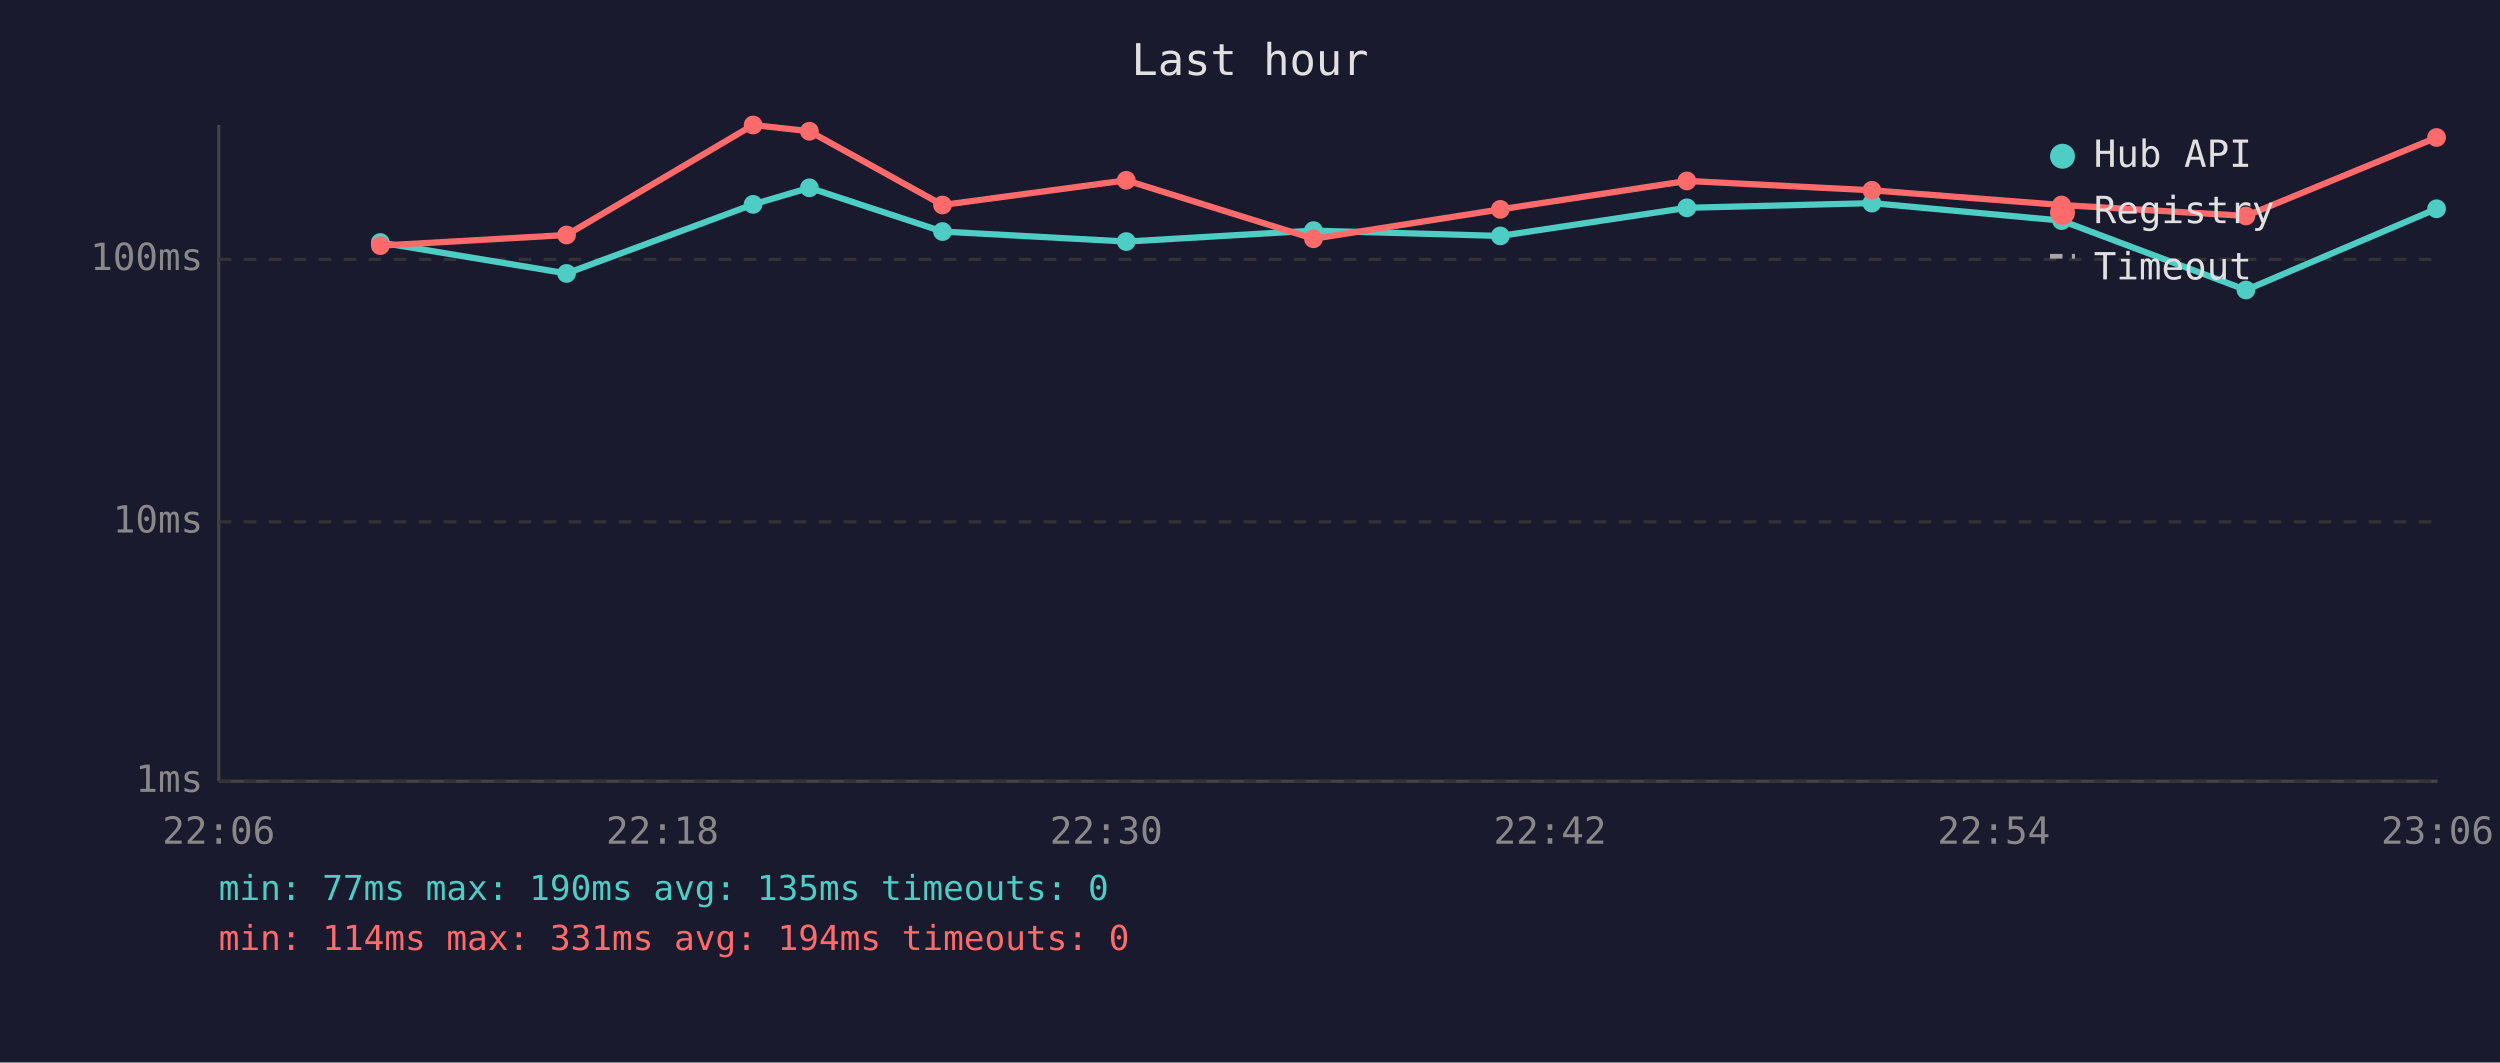
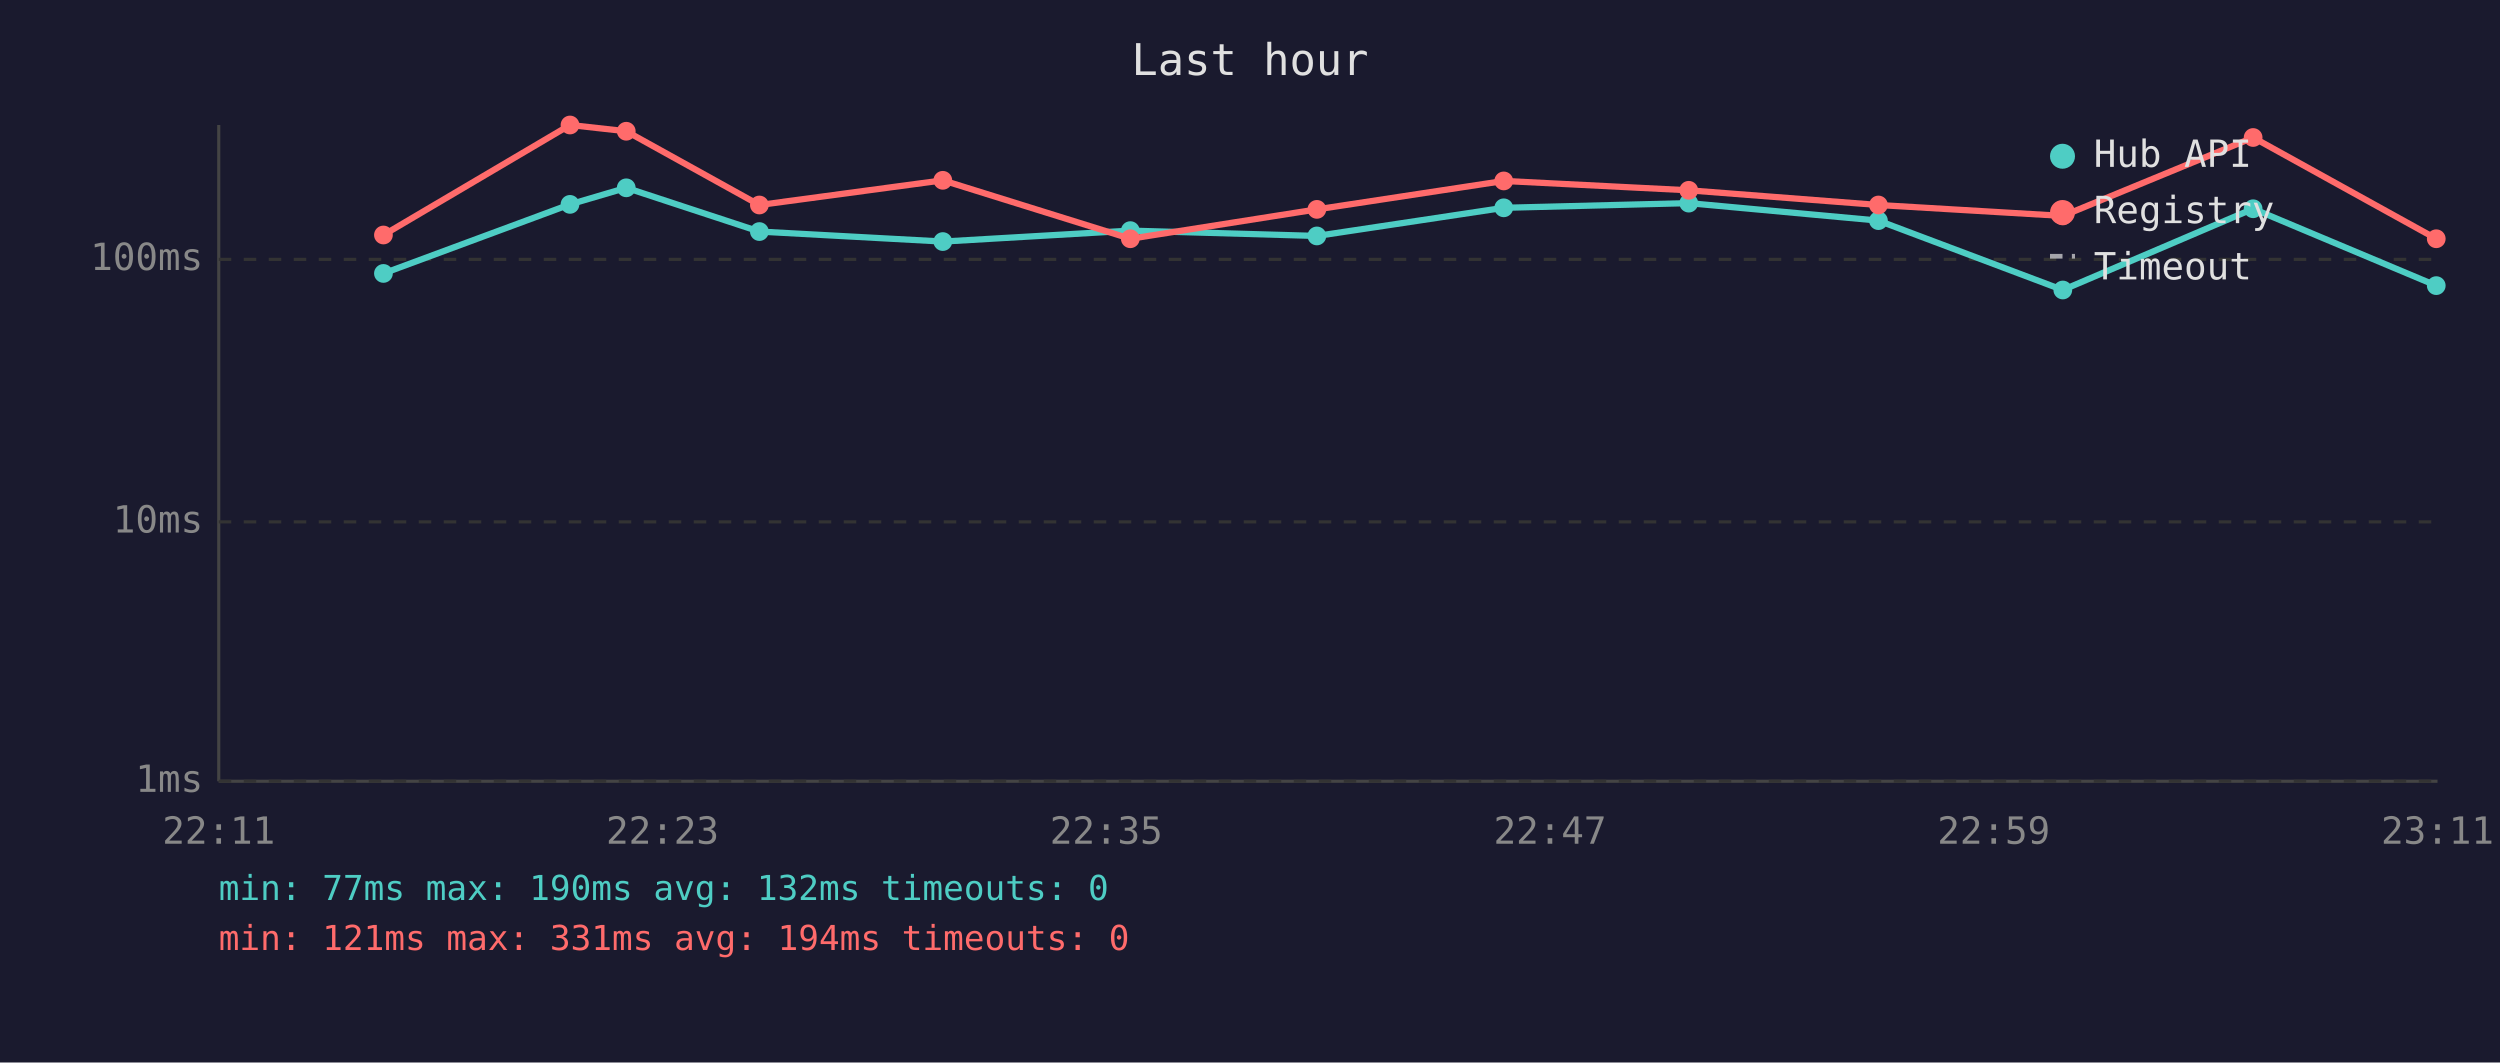
<svg xmlns="http://www.w3.org/2000/svg" viewBox="0 0 800 340" font-family="monospace" font-size="12">
  <rect width="800" height="340" fill="#1a1a2e" />
  <text x="400" y="24" fill="#e0e0e0" font-size="14" text-anchor="middle">Last hour</text>
  <line x1="70" y1="40" x2="70" y2="250" stroke="#444" stroke-width="1" />
  <line x1="70" y1="250" x2="780" y2="250" stroke="#444" stroke-width="1" />
  <line x1="70" y1="250" x2="780" y2="250" stroke="#333" stroke-width="1" stroke-dasharray="4" />
  <text x="65" y="250" fill="#888" text-anchor="end" dominant-baseline="middle">1ms</text>
  <line x1="70" y1="167" x2="780" y2="167" stroke="#333" stroke-width="1" stroke-dasharray="4" />
  <text x="65" y="167" fill="#888" text-anchor="end" dominant-baseline="middle">10ms</text>
  <line x1="70" y1="83" x2="780" y2="83" stroke="#333" stroke-width="1" stroke-dasharray="4" />
  <text x="65" y="83" fill="#888" text-anchor="end" dominant-baseline="middle">100ms</text>
-   <text x="70" y="270" fill="#888" text-anchor="middle">22:06</text>
-   <text x="212" y="270" fill="#888" text-anchor="middle">22:18</text>
-   <text x="354" y="270" fill="#888" text-anchor="middle">22:30</text>
-   <text x="496" y="270" fill="#888" text-anchor="middle">22:42</text>
-   <text x="638" y="270" fill="#888" text-anchor="middle">22:54</text>
-   <text x="780" y="270" fill="#888" text-anchor="middle">23:06</text>
-   <polyline points="121.7,77.6 181.3,87.5 241.0,65.4 259.0,60.1 301.6,74.1 360.4,77.3 420.3,73.8 480.1,75.5 539.8,66.5 599.0,65.0 659.7,70.6 718.7,92.8 779.7,66.8" fill="none" stroke="#4ecdc4" stroke-width="2" opacity="1" />
-   <circle cx="121.7" cy="77.6" r="3" fill="#4ecdc4" />
-   <circle cx="181.3" cy="87.5" r="3" fill="#4ecdc4" />
-   <circle cx="241.0" cy="65.4" r="3" fill="#4ecdc4" />
-   <circle cx="259.0" cy="60.1" r="3" fill="#4ecdc4" />
-   <circle cx="301.6" cy="74.1" r="3" fill="#4ecdc4" />
-   <circle cx="360.4" cy="77.3" r="3" fill="#4ecdc4" />
-   <circle cx="420.3" cy="73.8" r="3" fill="#4ecdc4" />
-   <circle cx="480.1" cy="75.5" r="3" fill="#4ecdc4" />
-   <circle cx="539.8" cy="66.5" r="3" fill="#4ecdc4" />
-   <circle cx="599.0" cy="65.0" r="3" fill="#4ecdc4" />
-   <circle cx="659.7" cy="70.6" r="3" fill="#4ecdc4" />
-   <circle cx="718.7" cy="92.8" r="3" fill="#4ecdc4" />
-   <circle cx="779.7" cy="66.8" r="3" fill="#4ecdc4" />
-   <polyline points="121.7,78.6 181.3,75.2 241.0,40.0 259.0,42.0 301.6,65.6 360.4,57.7 420.3,76.4 480.1,67.0 539.8,57.9 599.0,60.9 659.7,65.6 718.7,69.1 779.7,44.0" fill="none" stroke="#ff6b6b" stroke-width="2" opacity="1" />
-   <circle cx="121.7" cy="78.6" r="3" fill="#ff6b6b" />
-   <circle cx="181.3" cy="75.2" r="3" fill="#ff6b6b" />
-   <circle cx="241.0" cy="40.0" r="3" fill="#ff6b6b" />
-   <circle cx="259.0" cy="42.0" r="3" fill="#ff6b6b" />
-   <circle cx="301.6" cy="65.6" r="3" fill="#ff6b6b" />
-   <circle cx="360.4" cy="57.7" r="3" fill="#ff6b6b" />
-   <circle cx="420.3" cy="76.4" r="3" fill="#ff6b6b" />
-   <circle cx="480.1" cy="67.0" r="3" fill="#ff6b6b" />
-   <circle cx="539.8" cy="57.9" r="3" fill="#ff6b6b" />
-   <circle cx="599.0" cy="60.9" r="3" fill="#ff6b6b" />
-   <circle cx="659.7" cy="65.6" r="3" fill="#ff6b6b" />
-   <circle cx="718.7" cy="69.1" r="3" fill="#ff6b6b" />
-   <circle cx="779.7" cy="44.0" r="3" fill="#ff6b6b" />
+   <text x="70" y="270" fill="#888" text-anchor="middle">22:11</text>
+   <text x="212" y="270" fill="#888" text-anchor="middle">22:23</text>
+   <text x="354" y="270" fill="#888" text-anchor="middle">22:35</text>
+   <text x="496" y="270" fill="#888" text-anchor="middle">22:47</text>
+   <text x="638" y="270" fill="#888" text-anchor="middle">22:59</text>
+   <text x="780" y="270" fill="#888" text-anchor="middle">23:11</text>
+   <polyline points="122.7,87.5 182.4,65.4 200.4,60.1 243.0,74.1 301.7,77.3 361.7,73.8 421.4,75.5 481.2,66.5 540.4,65.0 601.1,70.6 660.1,92.8 721.0,66.8 779.6,91.4" fill="none" stroke="#4ecdc4" stroke-width="2" opacity="1" />
+   <circle cx="122.7" cy="87.5" r="3" fill="#4ecdc4" />
+   <circle cx="182.4" cy="65.4" r="3" fill="#4ecdc4" />
+   <circle cx="200.4" cy="60.1" r="3" fill="#4ecdc4" />
+   <circle cx="243.0" cy="74.1" r="3" fill="#4ecdc4" />
+   <circle cx="301.7" cy="77.3" r="3" fill="#4ecdc4" />
+   <circle cx="361.7" cy="73.8" r="3" fill="#4ecdc4" />
+   <circle cx="421.4" cy="75.5" r="3" fill="#4ecdc4" />
+   <circle cx="481.2" cy="66.5" r="3" fill="#4ecdc4" />
+   <circle cx="540.4" cy="65.0" r="3" fill="#4ecdc4" />
+   <circle cx="601.1" cy="70.6" r="3" fill="#4ecdc4" />
+   <circle cx="660.1" cy="92.8" r="3" fill="#4ecdc4" />
+   <circle cx="721.0" cy="66.8" r="3" fill="#4ecdc4" />
+   <circle cx="779.6" cy="91.4" r="3" fill="#4ecdc4" />
+   <polyline points="122.7,75.2 182.4,40.0 200.4,42.0 243.0,65.6 301.7,57.7 361.7,76.4 421.4,67.0 481.2,57.9 540.4,60.9 601.1,65.6 660.1,69.1 721.0,44.0 779.6,76.4" fill="none" stroke="#ff6b6b" stroke-width="2" opacity="1" />
+   <circle cx="122.7" cy="75.2" r="3" fill="#ff6b6b" />
+   <circle cx="182.4" cy="40.0" r="3" fill="#ff6b6b" />
+   <circle cx="200.4" cy="42.0" r="3" fill="#ff6b6b" />
+   <circle cx="243.0" cy="65.6" r="3" fill="#ff6b6b" />
+   <circle cx="301.7" cy="57.7" r="3" fill="#ff6b6b" />
+   <circle cx="361.7" cy="76.4" r="3" fill="#ff6b6b" />
+   <circle cx="421.4" cy="67.0" r="3" fill="#ff6b6b" />
+   <circle cx="481.2" cy="57.9" r="3" fill="#ff6b6b" />
+   <circle cx="540.4" cy="60.9" r="3" fill="#ff6b6b" />
+   <circle cx="601.1" cy="65.6" r="3" fill="#ff6b6b" />
+   <circle cx="660.1" cy="69.1" r="3" fill="#ff6b6b" />
+   <circle cx="721.0" cy="44.0" r="3" fill="#ff6b6b" />
+   <circle cx="779.6" cy="76.4" r="3" fill="#ff6b6b" />
  <circle cx="660" cy="50" r="4" fill="#4ecdc4" />
  <text x="670" y="50" fill="#e0e0e0" dominant-baseline="middle">Hub API</text>
  <circle cx="660" cy="68" r="4" fill="#ff6b6b" />
  <text x="670" y="68" fill="#e0e0e0" dominant-baseline="middle">Registry</text>
  <line x1="656" y1="82" x2="664" y2="82" stroke="#e0e0e0" stroke-width="1.5" stroke-dasharray="4,3" opacity="0.7" />
  <text x="670" y="86" fill="#e0e0e0" dominant-baseline="middle">Timeout</text>
-   <text x="70" y="288" fill="#4ecdc4" font-size="11">min: 77ms  max: 190ms  avg: 135ms  timeouts: 0</text>
-   <text x="70" y="304" fill="#ff6b6b" font-size="11">min: 114ms  max: 331ms  avg: 194ms  timeouts: 0</text>
+   <text x="70" y="288" fill="#4ecdc4" font-size="11">min: 77ms  max: 190ms  avg: 132ms  timeouts: 0</text>
+   <text x="70" y="304" fill="#ff6b6b" font-size="11">min: 121ms  max: 331ms  avg: 194ms  timeouts: 0</text>
</svg>
